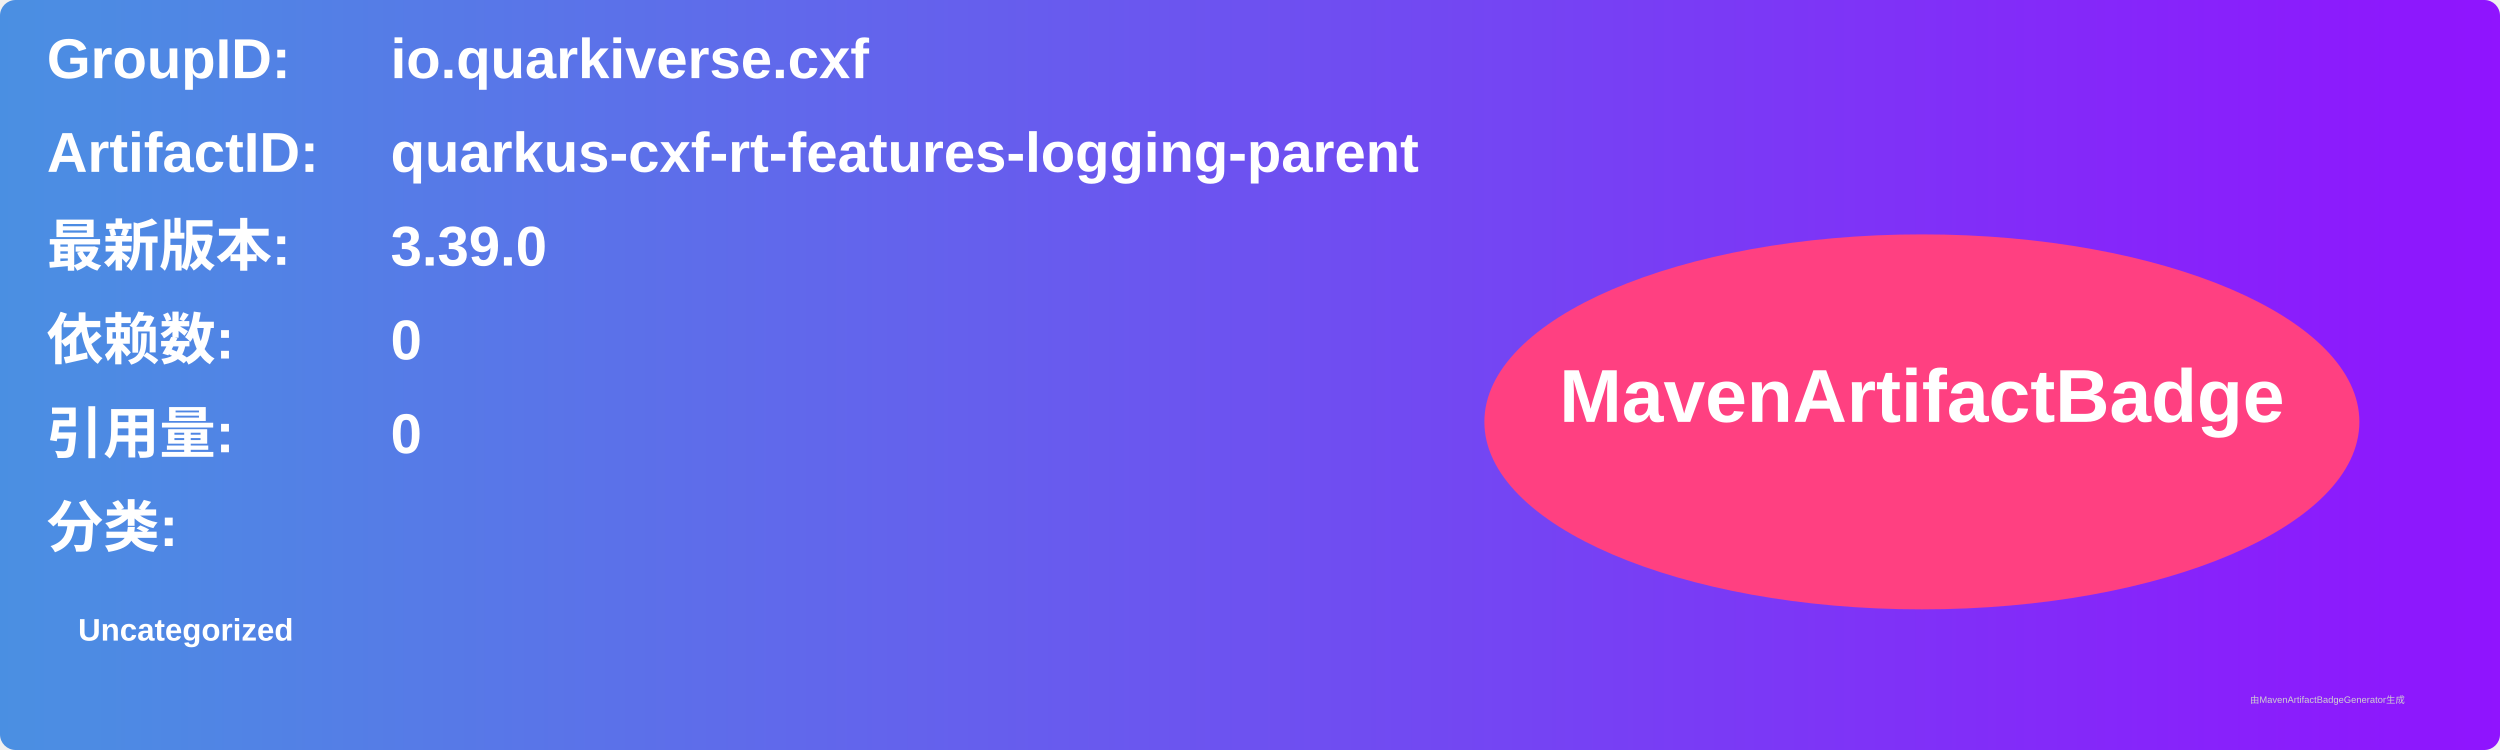
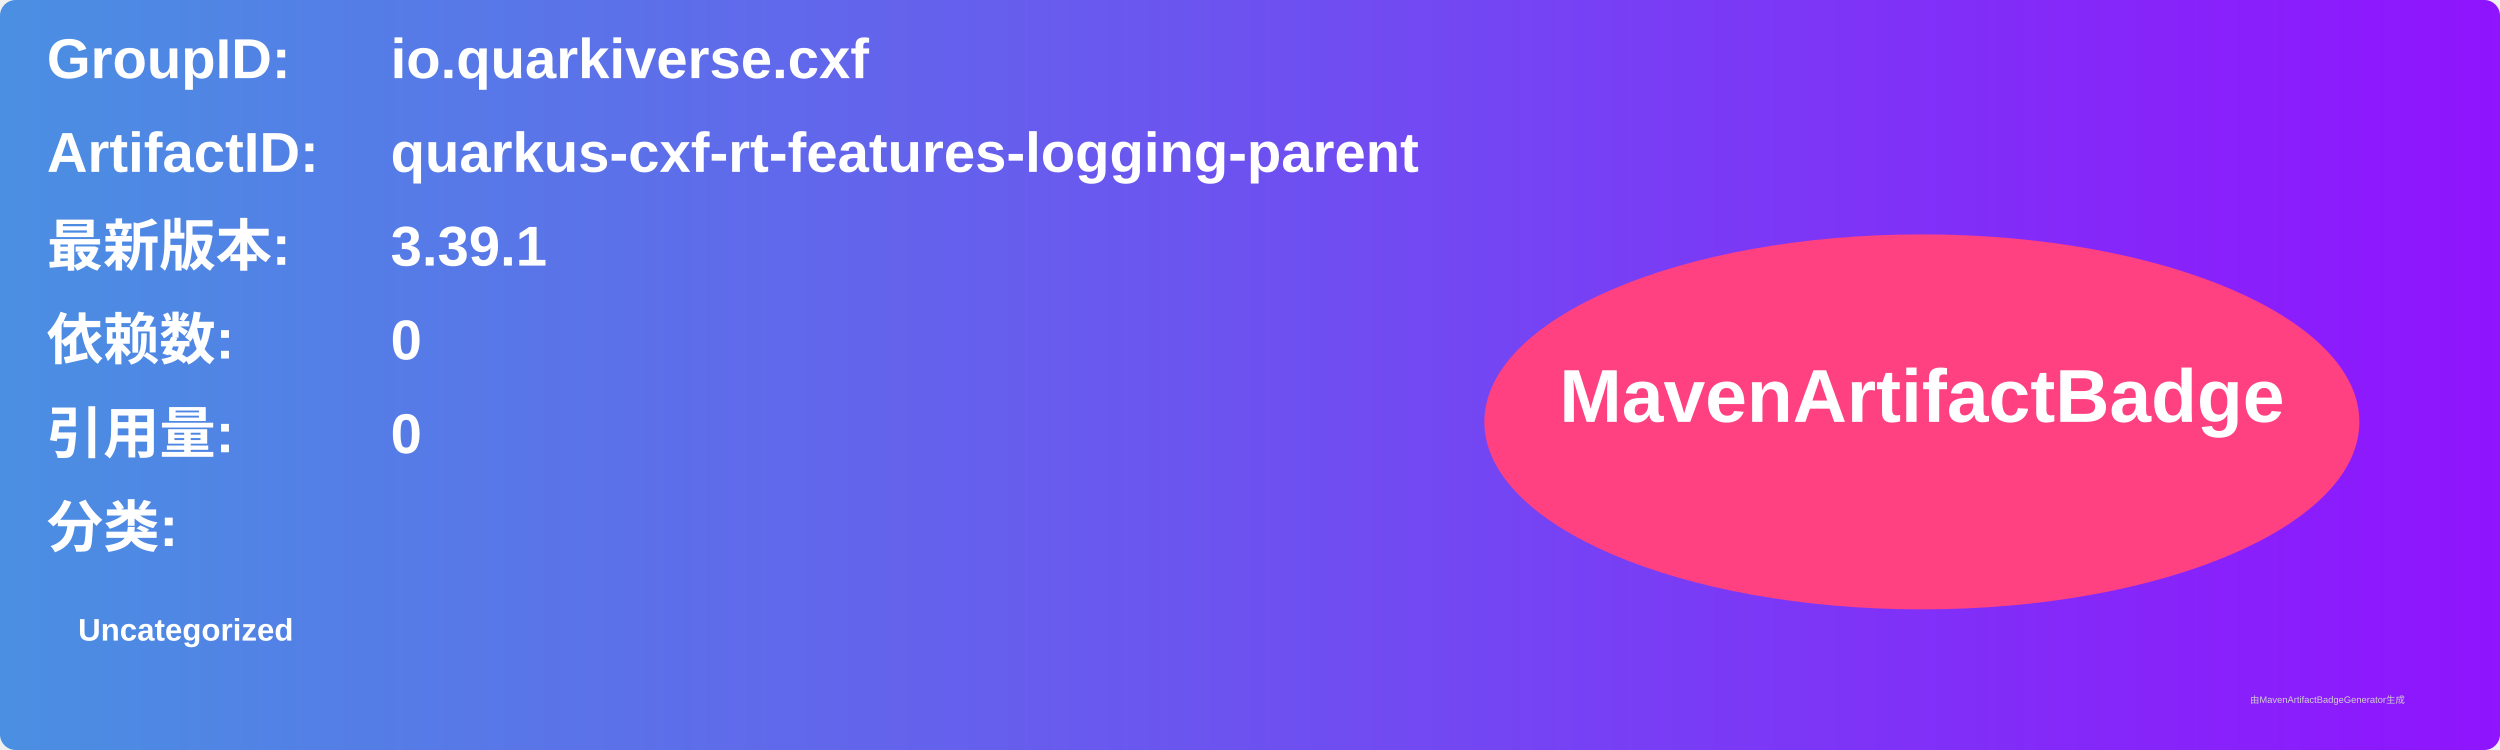
<svg xmlns="http://www.w3.org/2000/svg" width="800" height="240" viewBox="0 0 800 240">
  <linearGradient id="grad" x1="0%" y1="0%" x2="100%" y2="0%">
    <stop offset="0%" stop-color="#4a90e2" />
    <stop offset="100%" stop-color="#9013fe" />
  </linearGradient>
  <rect width="100%" height="100%" rx="5" ry="5" fill="url(#grad)" />
  <g transform="translate(15, 15)">
    <text x="0" y="10" font-family="Arial" font-size="18" fill="white" font-weight="bold" width="260">GroupID:</text>
    <text x="110" y="10" font-family="Arial" font-size="18" fill="white" font-weight="bold" width="460">io.quarkiverse.cxf</text>
    <text x="0" y="40" font-family="Arial" font-size="18" fill="white" font-weight="bold" width="260">ArtifactID:</text>
    <text x="110" y="40" font-family="Arial" font-size="18" fill="white" font-weight="bold" width="460">quarkus-cxf-rt-features-logging-parent</text>
    <text x="0" y="70" font-family="Arial" font-size="18" fill="white" font-weight="bold">最新版本:</text>
    <text x="110" y="70" font-family="Arial" font-size="18" fill="white" font-weight="bold">
-       <tspan font-weight="bold">3.39.0</tspan>
+       <tspan font-weight="bold">3.39.1</tspan>
    </text>
    <text x="0" y="100" font-family="Arial" font-size="18" fill="white" font-weight="bold">依赖数: </text>
    <text x="110" y="100" font-family="Arial" font-size="18" fill="white">
      <tspan font-weight="bold">0</tspan>
    </text>
    <text x="0" y="130" font-family="Arial" font-size="18" fill="white" font-weight="bold">引用量: </text>
    <text x="110" y="130" font-family="Arial" font-size="18" fill="white">
      <tspan font-weight="bold">0</tspan>
    </text>
    <text x="0" y="160" font-family="Arial" font-size="18" fill="white" font-weight="bold">分类:</text>
    <text x="10" y="190" font-family="Arial" font-size="10" fill="white">
      <tspan font-weight="bold">Uncategorized</tspan>
    </text>
    <ellipse cx="600" cy="120" rx="140" ry="60" fill="#ff4081" />
    <text x="600" y="120" text-anchor="middle" font-family="Arial" font-size="24" fill="white" font-weight="bold">MavenArtifactBadge</text>
  </g>
  <text x="720" y="225" font-family="Arial" font-size="3" fill="#d0d0d0">由MavenArtifactBadgeGenerator生成</text>
</svg>
